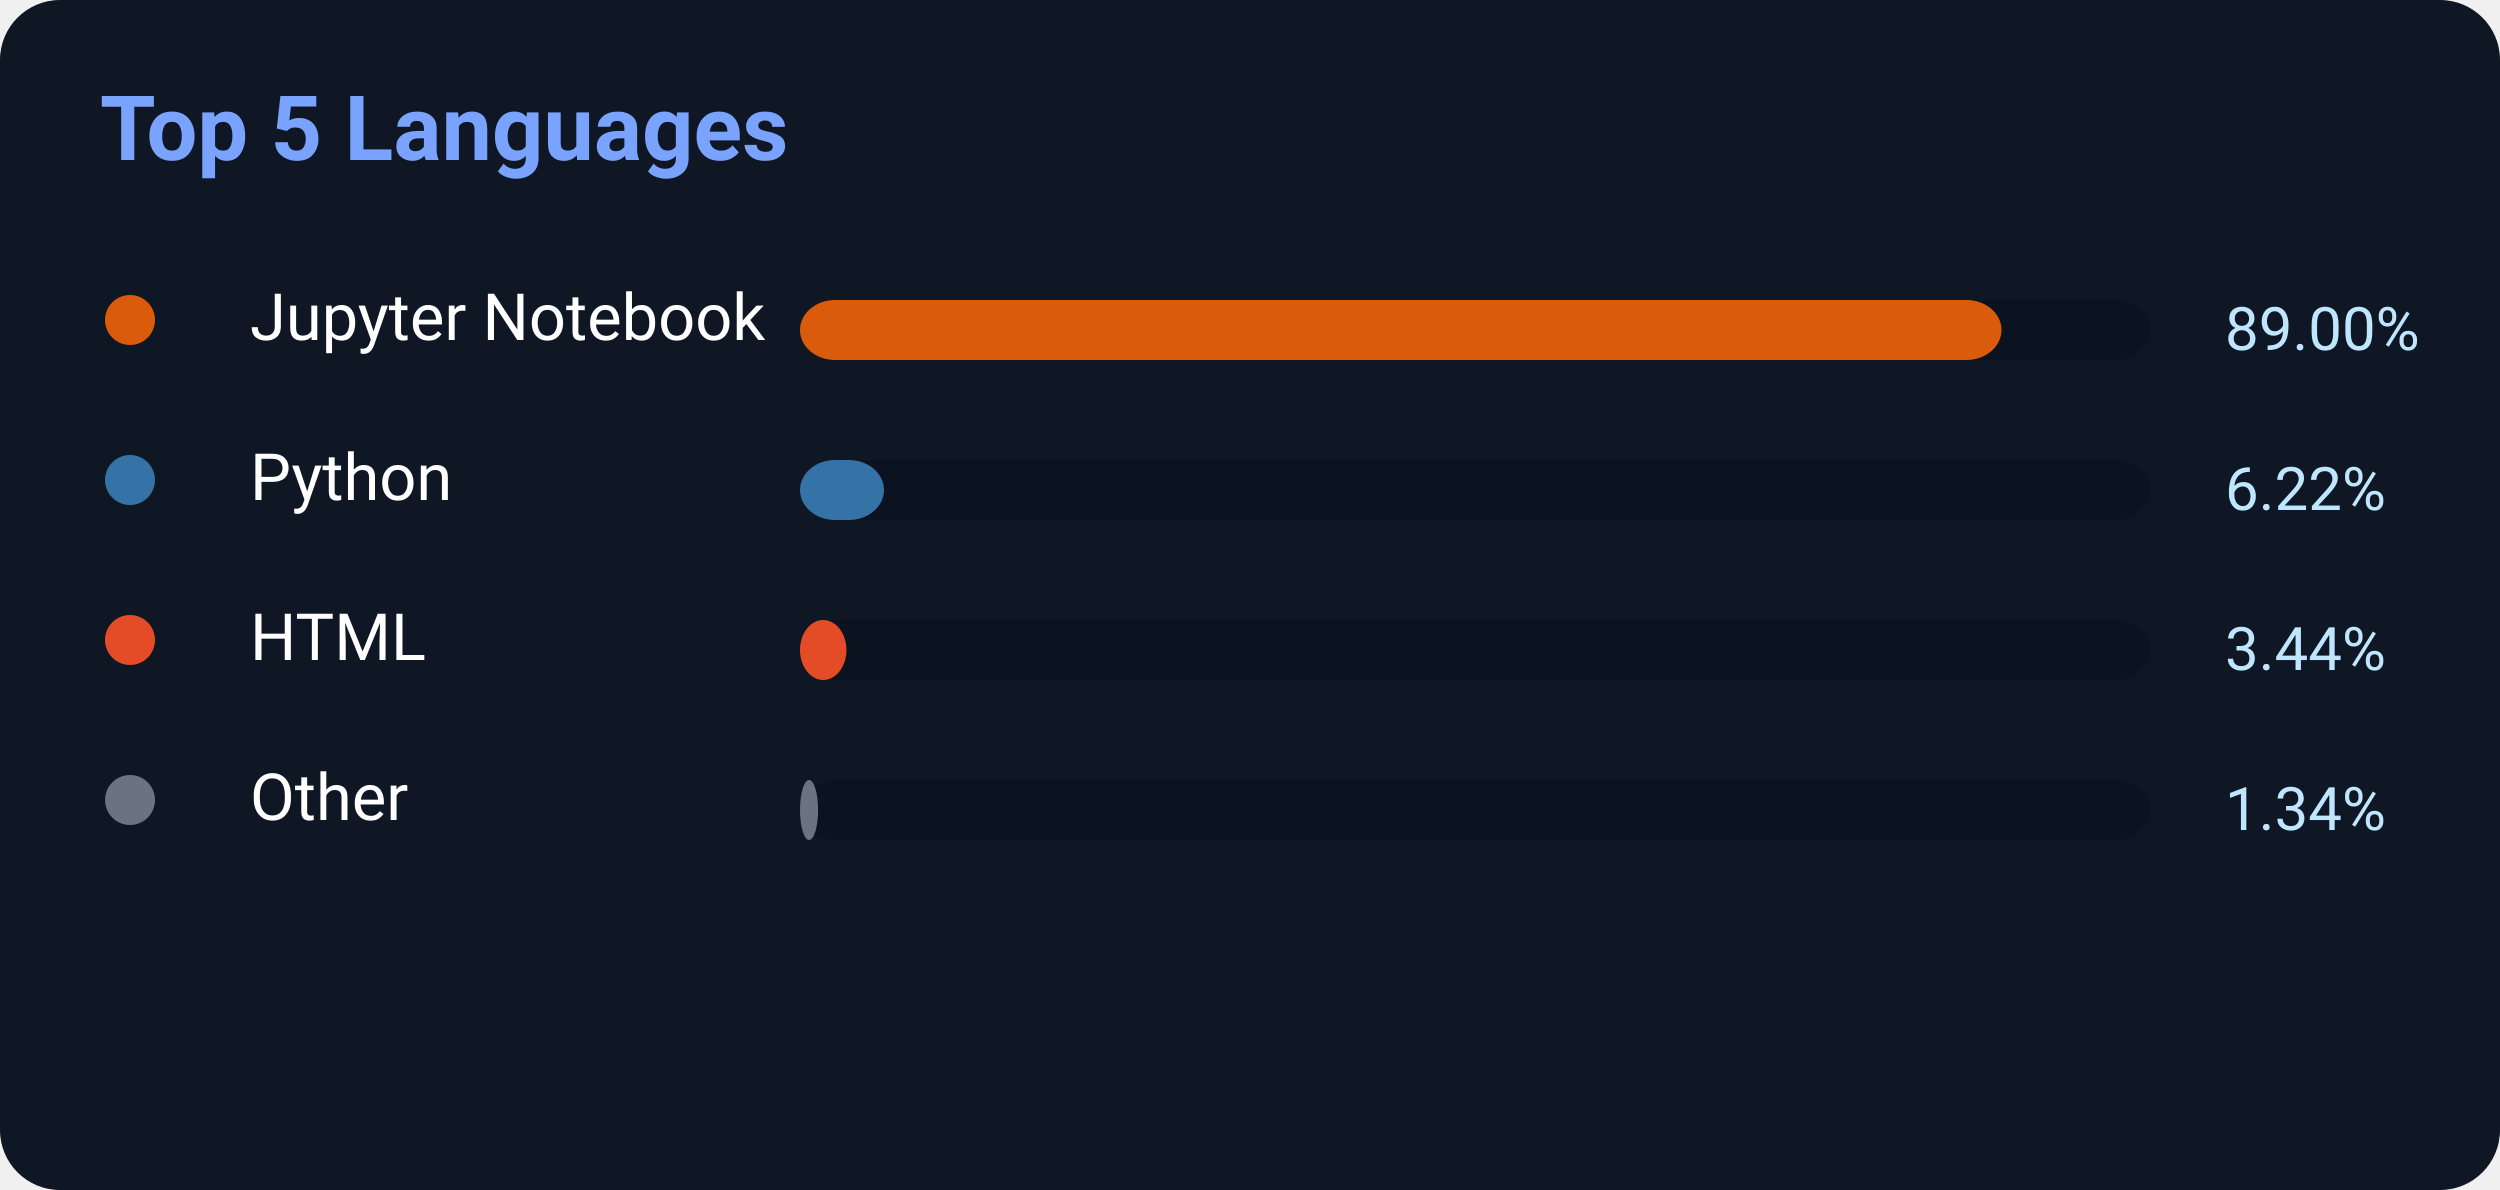
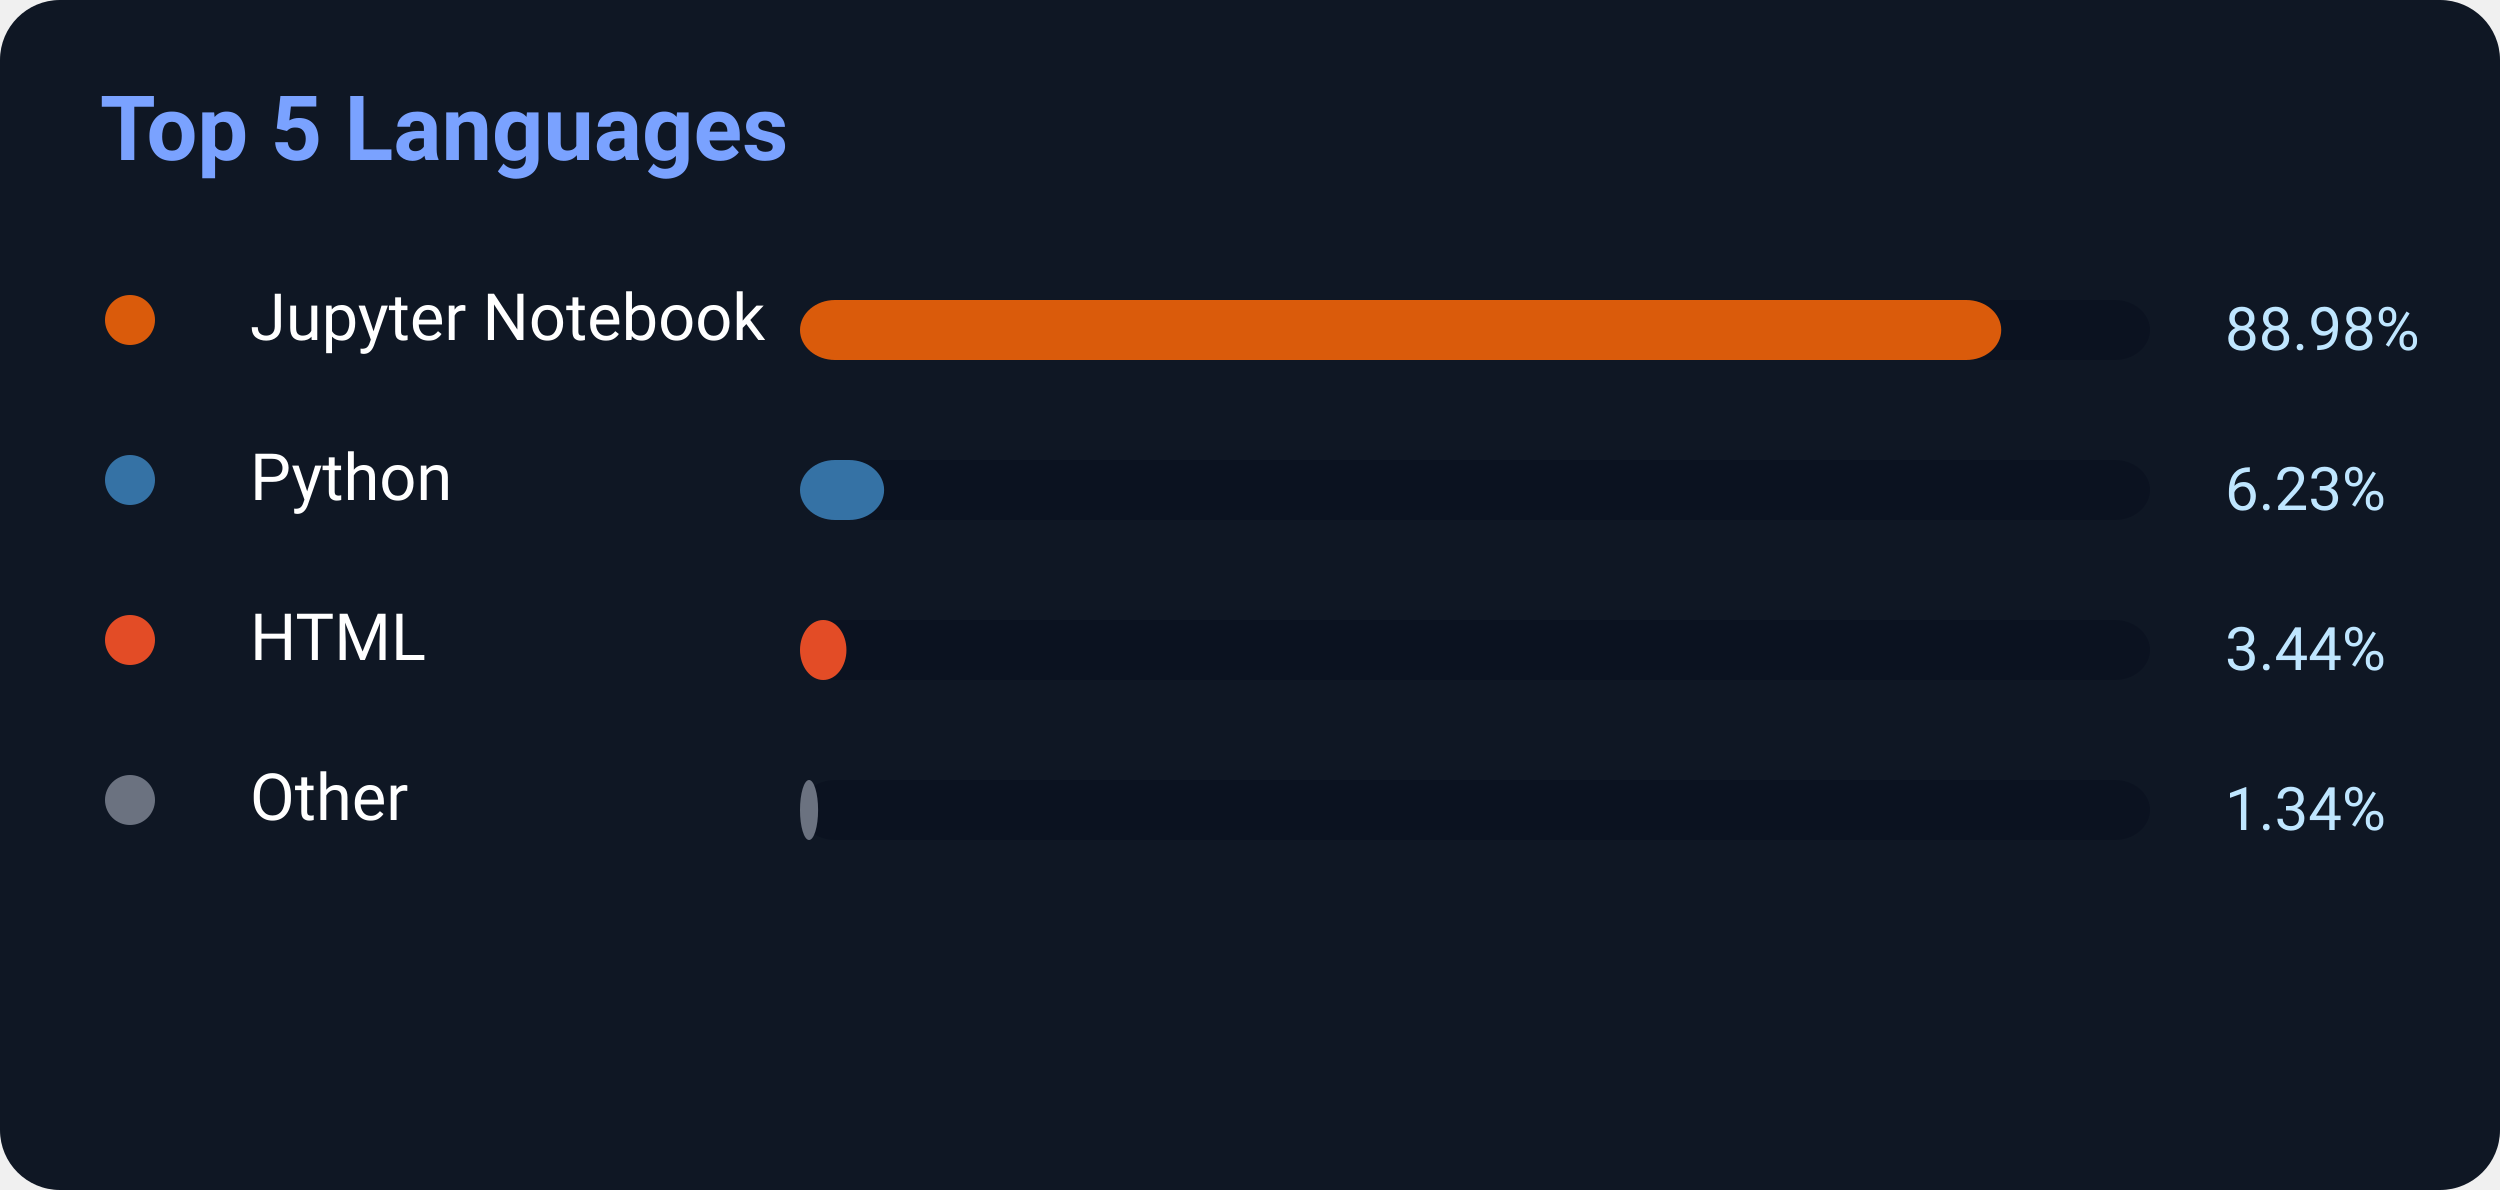
<svg xmlns="http://www.w3.org/2000/svg" width="500" height="238">
  <rect width="500" height="238" rx="12" fill="#0f1724" />
  <text x="20" y="32" fill="#7aa2ff" font-size="18" font-weight="700" font-family="Segoe UI,Roboto,Helvetica,Arial">
    Top 5 Languages
</text>
  <circle cx="26" cy="64" r="5" fill="#DA5B0B" />
  <text x="50" y="68" fill="white" font-size="13" font-family="Segoe UI,Roboto,Helvetica,Arial">Jupyter Notebook</text>
  <rect x="160" y="60" width="270" height="12" rx="7" fill="#0b1220" />
-   <rect x="160" y="60" width="240.3" height="12" rx="7" fill="#DA5B0B" />
-   <text x="445" y="70" fill="#bfe6ff" font-size="12" font-family="Segoe UI,Roboto,Helvetica,Arial">89.00%</text>
+   <rect x="160" y="60" width="240.246" height="12" rx="7" fill="#DA5B0B" />
+   <text x="445" y="70" fill="#bfe6ff" font-size="12" font-family="Segoe UI,Roboto,Helvetica,Arial">88.98%</text>
  <circle cx="26" cy="96" r="5" fill="#3572A5" />
  <text x="50" y="100" fill="white" font-size="13" font-family="Segoe UI,Roboto,Helvetica,Arial">Python</text>
  <rect x="160" y="92" width="270" height="12" rx="7" fill="#0b1220" />
-   <rect x="160" y="92" width="16.794" height="12" rx="7" fill="#3572A5" />
-   <text x="445" y="102" fill="#bfe6ff" font-size="12" font-family="Segoe UI,Roboto,Helvetica,Arial">6.22%</text>
+   <rect x="160" y="92" width="16.821" height="12" rx="7" fill="#3572A5" />
+   <text x="445" y="102" fill="#bfe6ff" font-size="12" font-family="Segoe UI,Roboto,Helvetica,Arial">6.23%</text>
  <circle cx="26" cy="128" r="5" fill="#E34C26" />
  <text x="50" y="132" fill="white" font-size="13" font-family="Segoe UI,Roboto,Helvetica,Arial">HTML</text>
  <rect x="160" y="124" width="270" height="12" rx="7" fill="#0b1220" />
  <rect x="160" y="124" width="9.288" height="12" rx="7" fill="#E34C26" />
  <text x="445" y="134" fill="#bfe6ff" font-size="12" font-family="Segoe UI,Roboto,Helvetica,Arial">3.44%</text>
  <circle cx="26" cy="160" r="5" fill="#6b7280" />
  <text x="50" y="164" fill="white" font-size="13" font-family="Segoe UI,Roboto,Helvetica,Arial">Other</text>
  <rect x="160" y="156" width="270" height="12" rx="7" fill="#0b1220" />
  <rect x="160" y="156" width="3.618" height="12" rx="7" fill="#6b7280" />
  <text x="445" y="166" fill="#bfe6ff" font-size="12" font-family="Segoe UI,Roboto,Helvetica,Arial">1.34%</text>
</svg>
